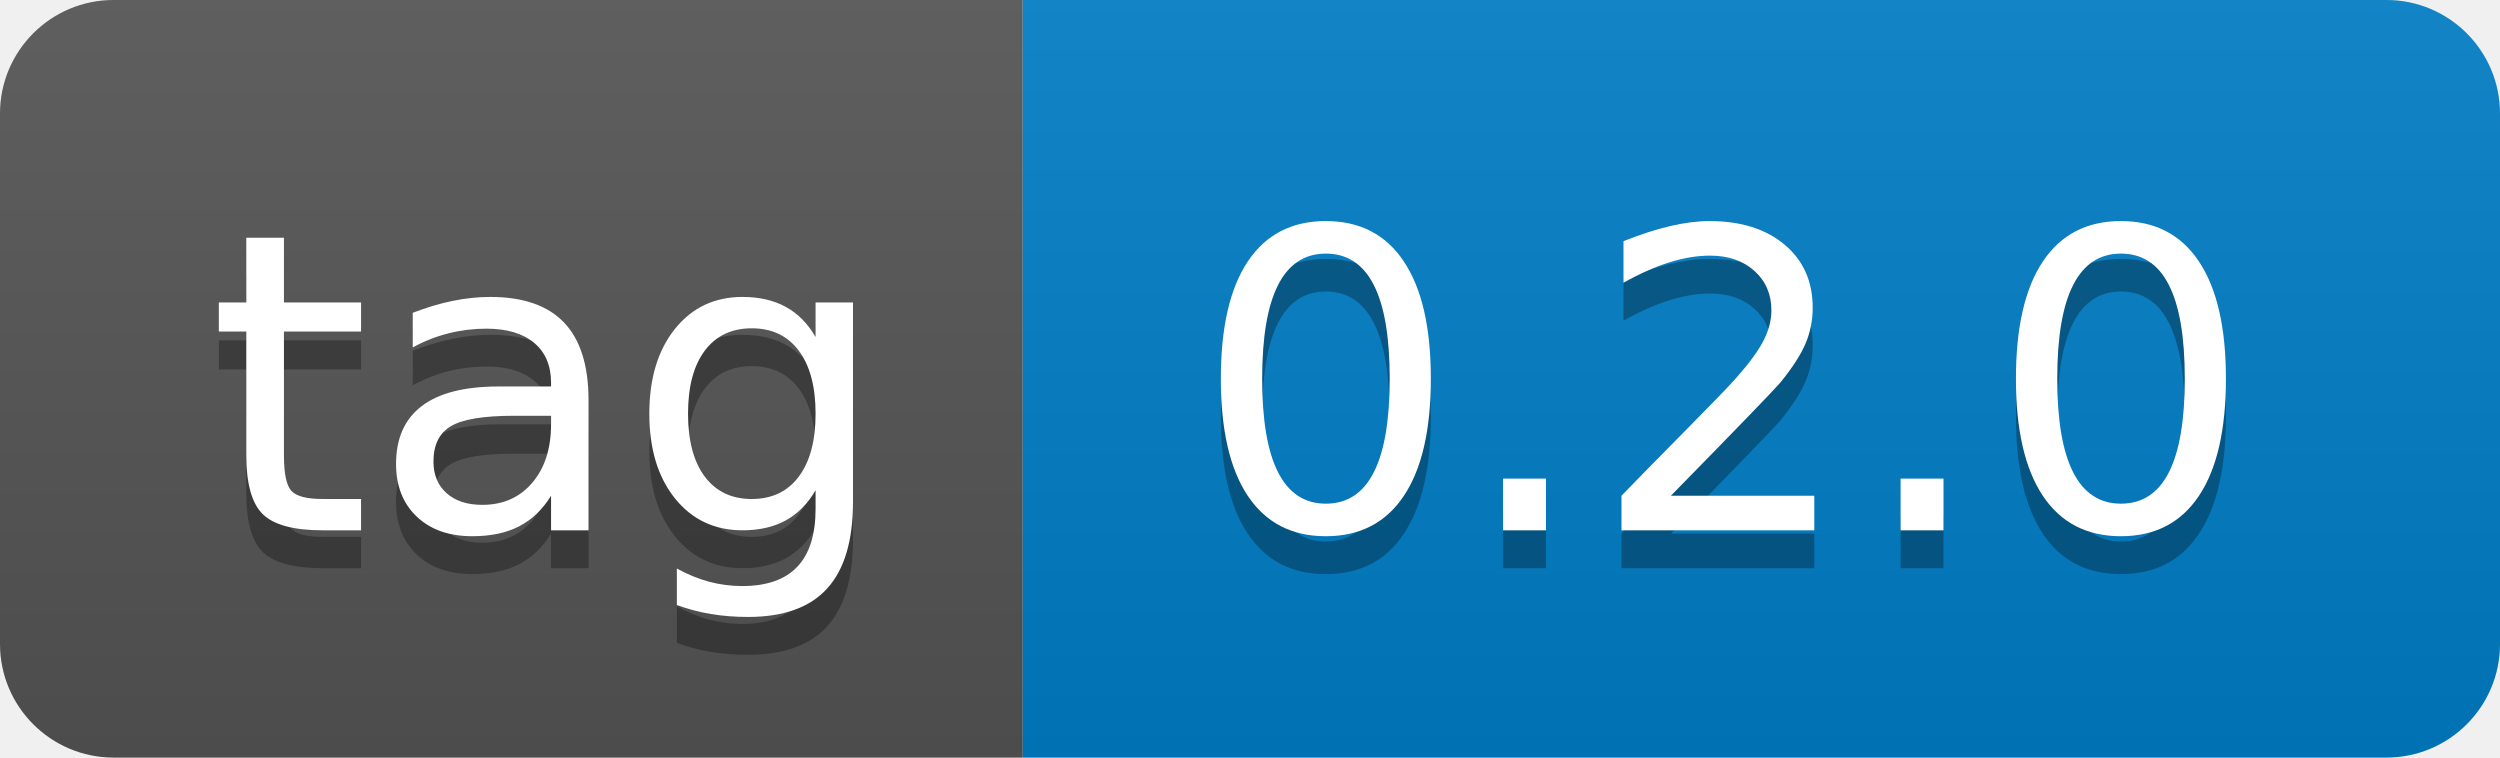
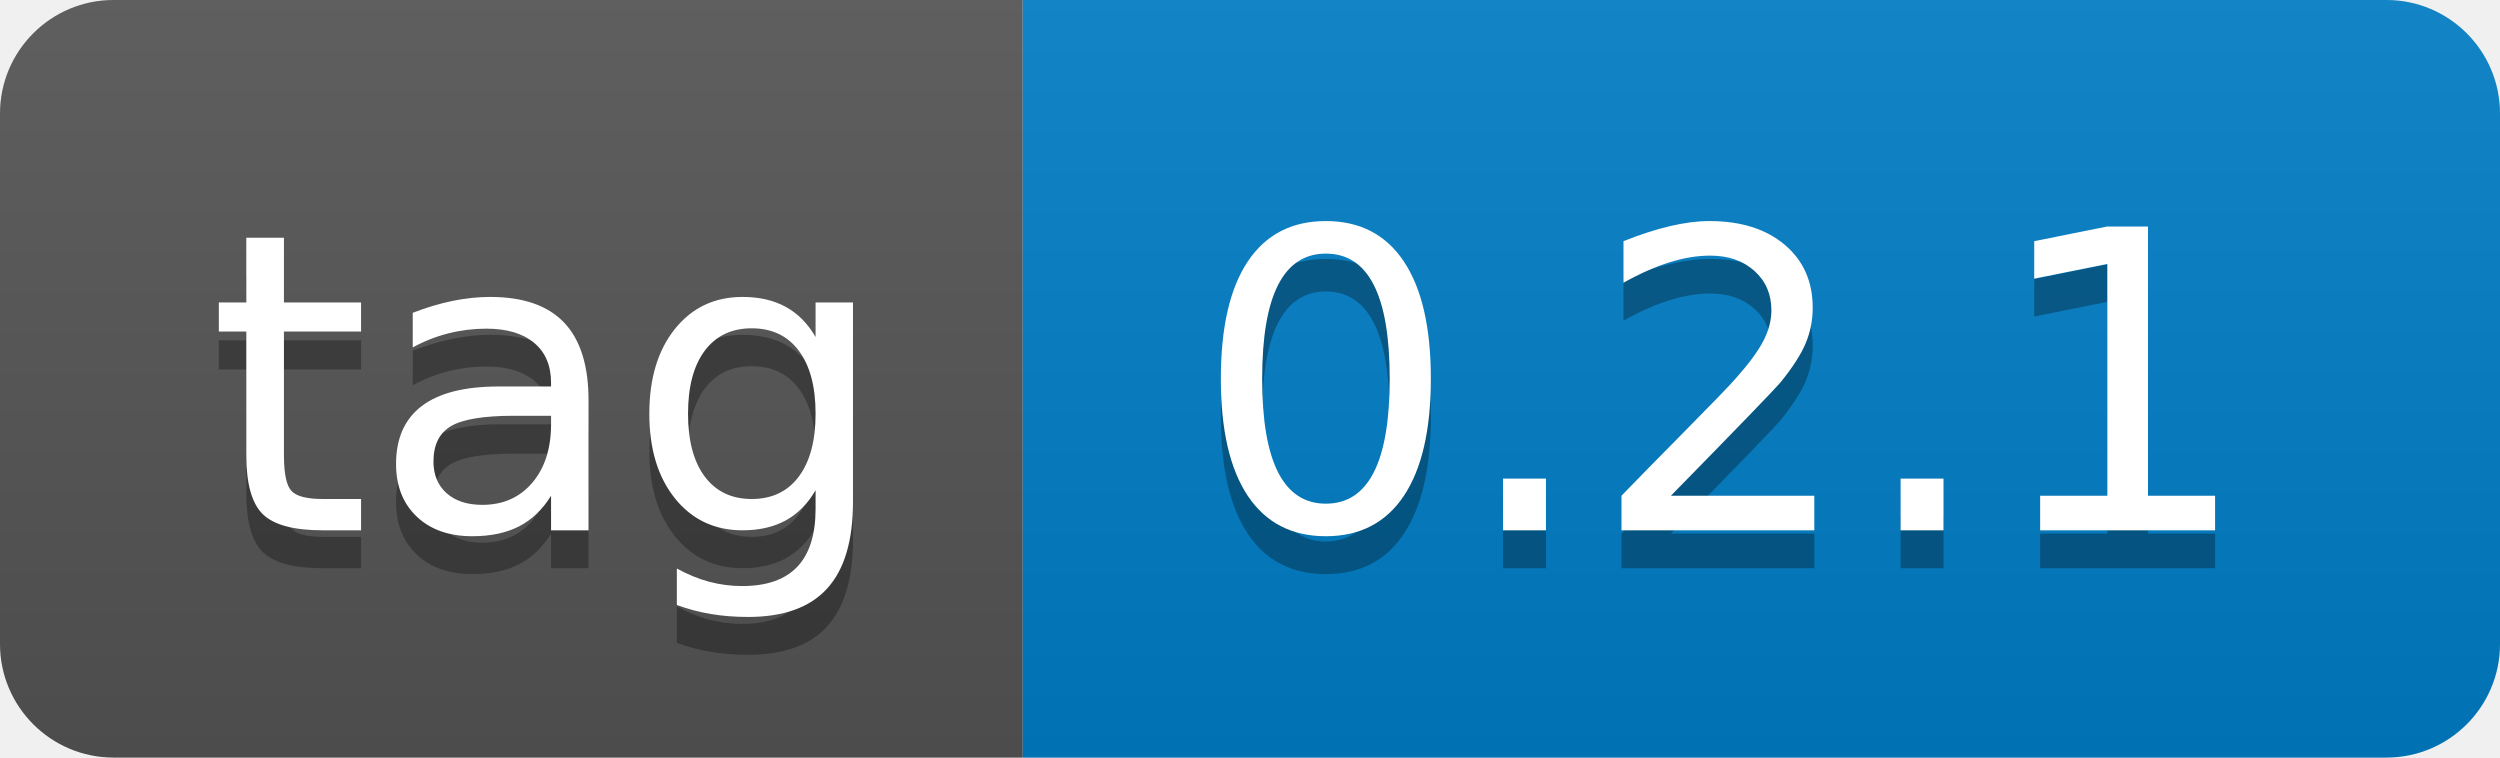
- <svg xmlns="http://www.w3.org/2000/svg" width="66" height="20" role="img" aria-label="tag: 0.2.0">
+ <svg xmlns="http://www.w3.org/2000/svg" width="66" height="20" role="img" aria-label="tag: 0.2.1">
  <linearGradient id="s" x2="0" y2="100%">
    <stop offset="0" stop-color="#bbb" stop-opacity=".1" />
    <stop offset="1" stop-opacity=".1" />
  </linearGradient>
  <clipPath id="r">
    <rect width="66" height="20" rx="3" fill="#fff" />
  </clipPath>
  <g clip-path="url(#r)">
    <rect width="27" height="20" fill="#555" />
    <rect x="27" width="39" height="20" fill="#007ec6" />
    <rect width="66" height="20" fill="url(#s)" />
  </g>
  <g fill="#fff" text-anchor="middle" font-family="Verdana,Geneva,DejaVu Sans,sans-serif" text-rendering="geometricPrecision" font-size="110">
    <text aria-hidden="true" x="145" y="150" fill="#010101" fill-opacity=".3" transform="scale(.1)" textLength="170">tag</text>
    <text x="145" y="140" transform="scale(.1)" fill="#fff" textLength="170">tag</text>
-     <text aria-hidden="true" x="455" y="150" fill="#010101" fill-opacity=".3" transform="scale(.1)" textLength="290">0.2.0</text>
-     <text x="455" y="140" transform="scale(.1)" fill="#fff" textLength="290">0.2.0</text>
+     <text aria-hidden="true" x="455" y="150" fill="#010101" fill-opacity=".3" transform="scale(.1)" textLength="290">0.2.1</text>
+     <text x="455" y="140" transform="scale(.1)" fill="#fff" textLength="290">0.2.1</text>
  </g>
</svg>
